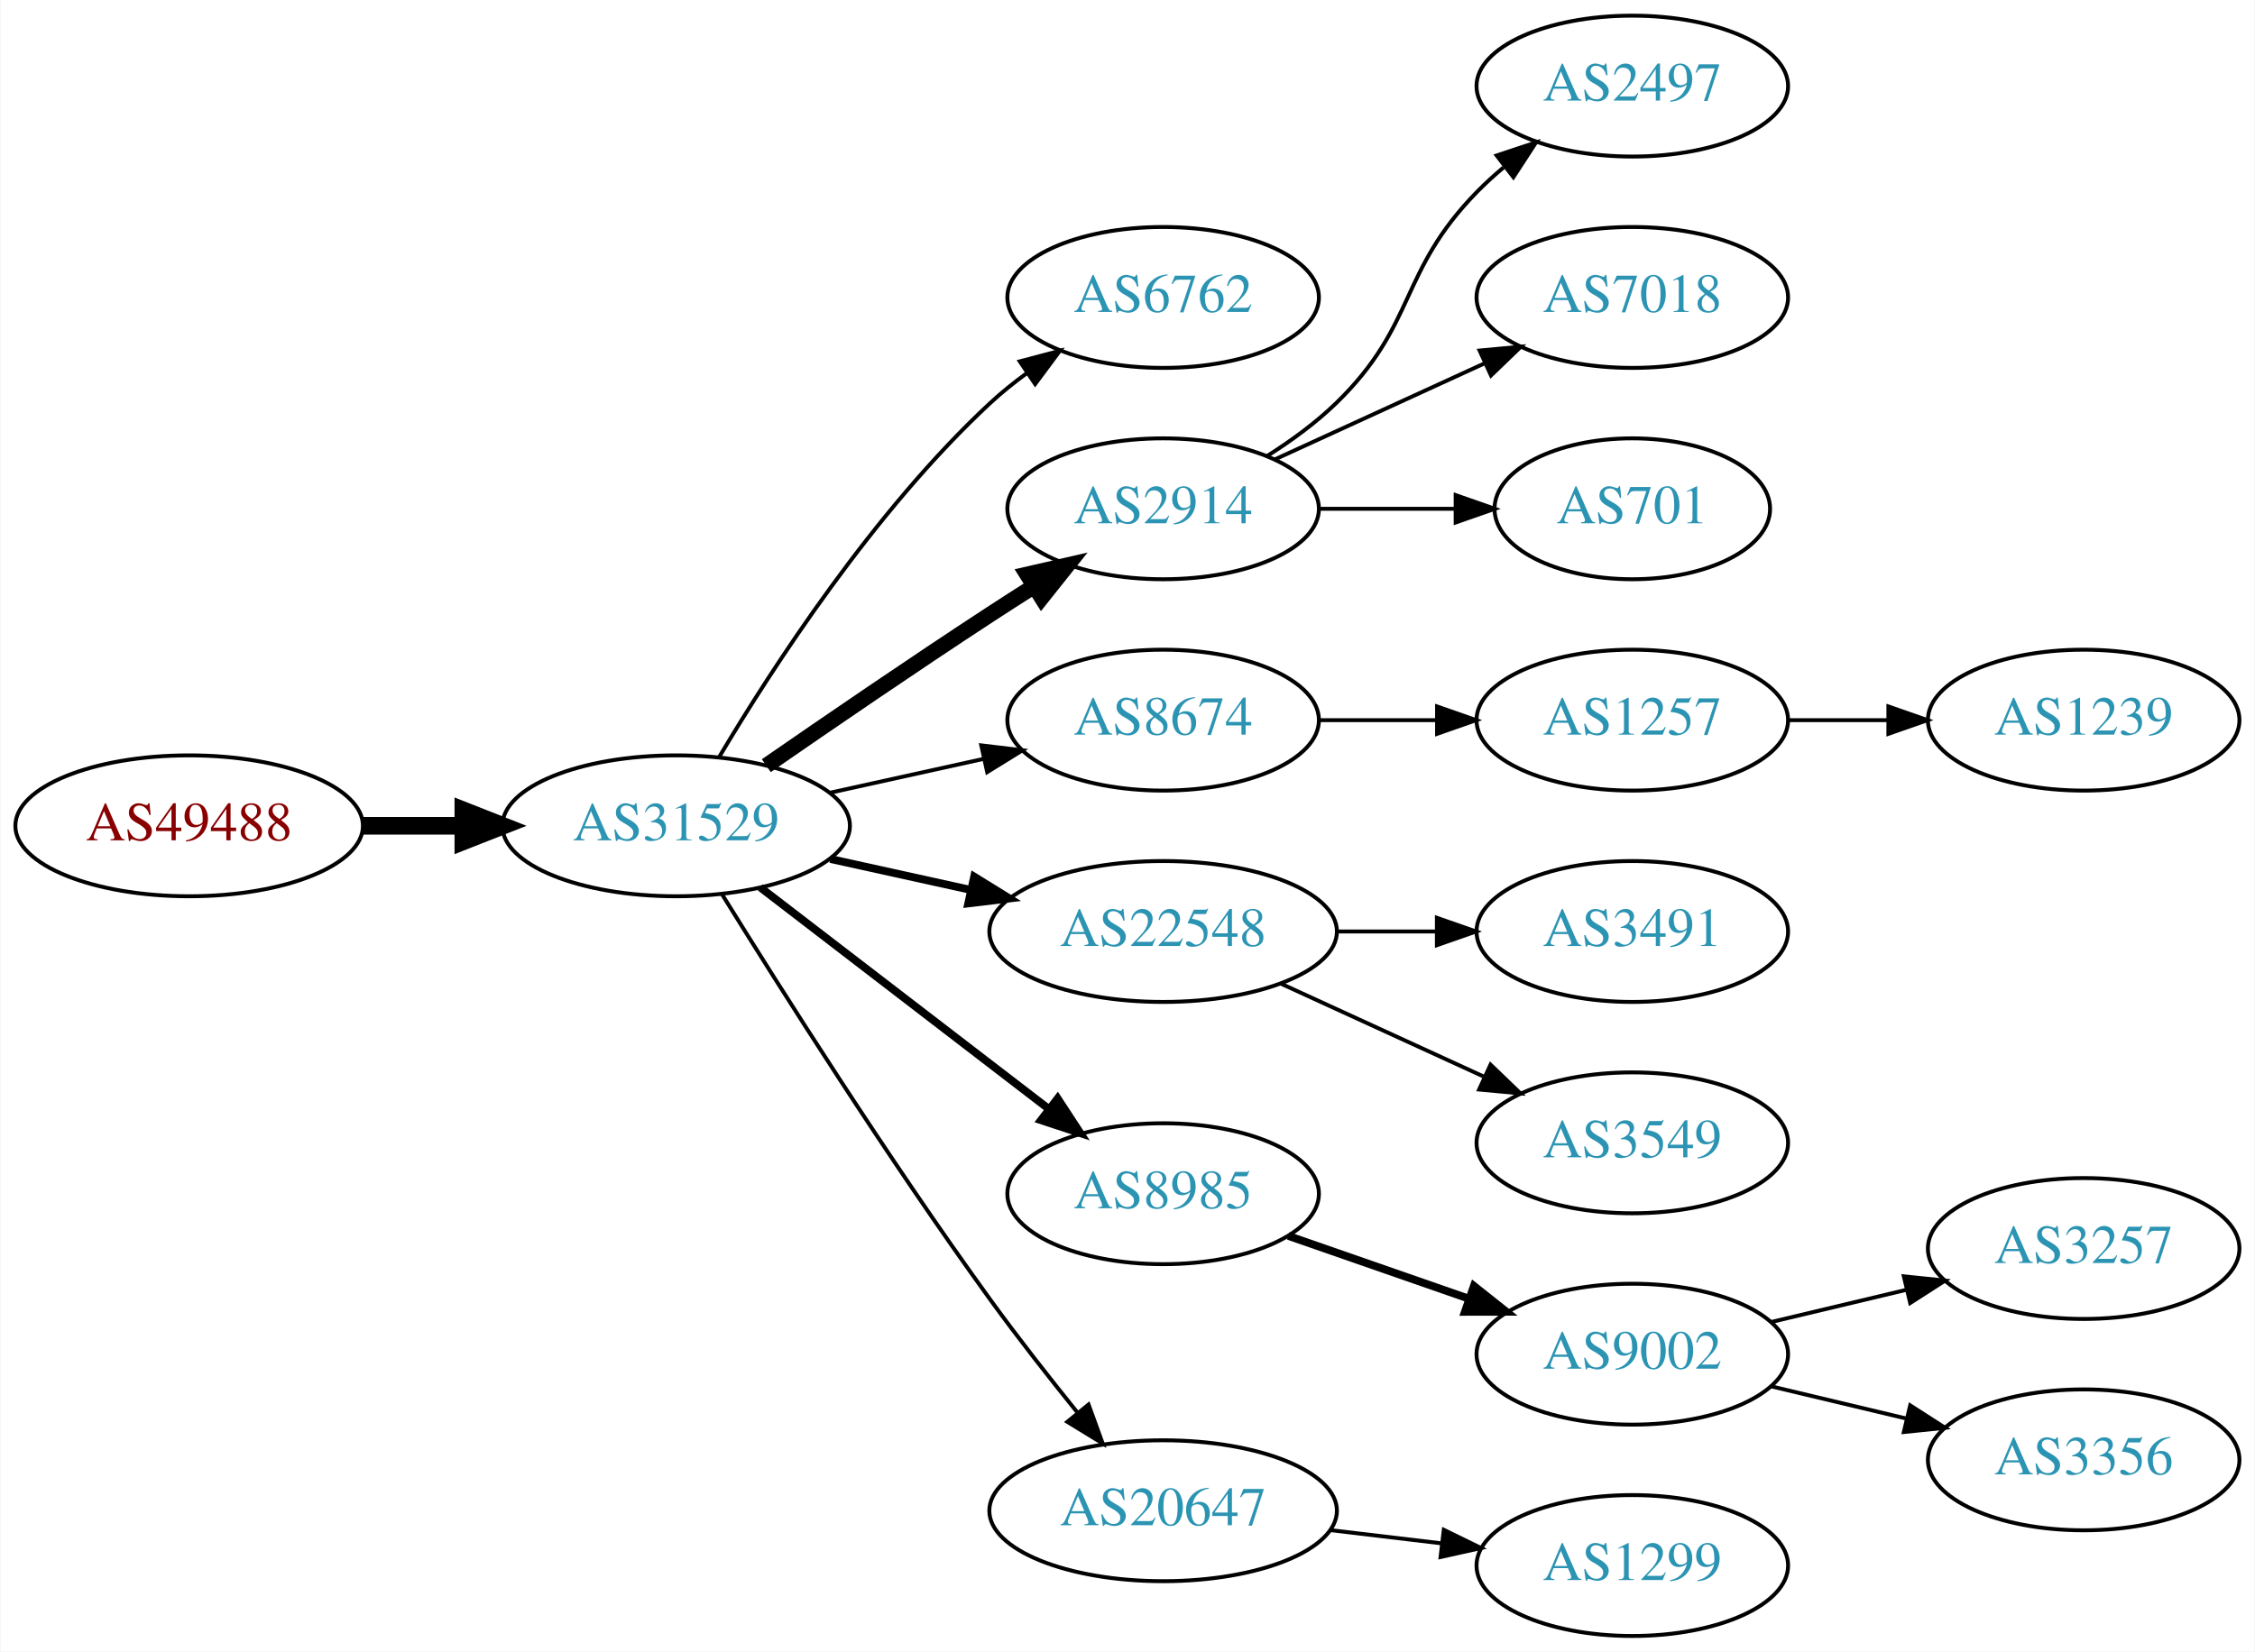
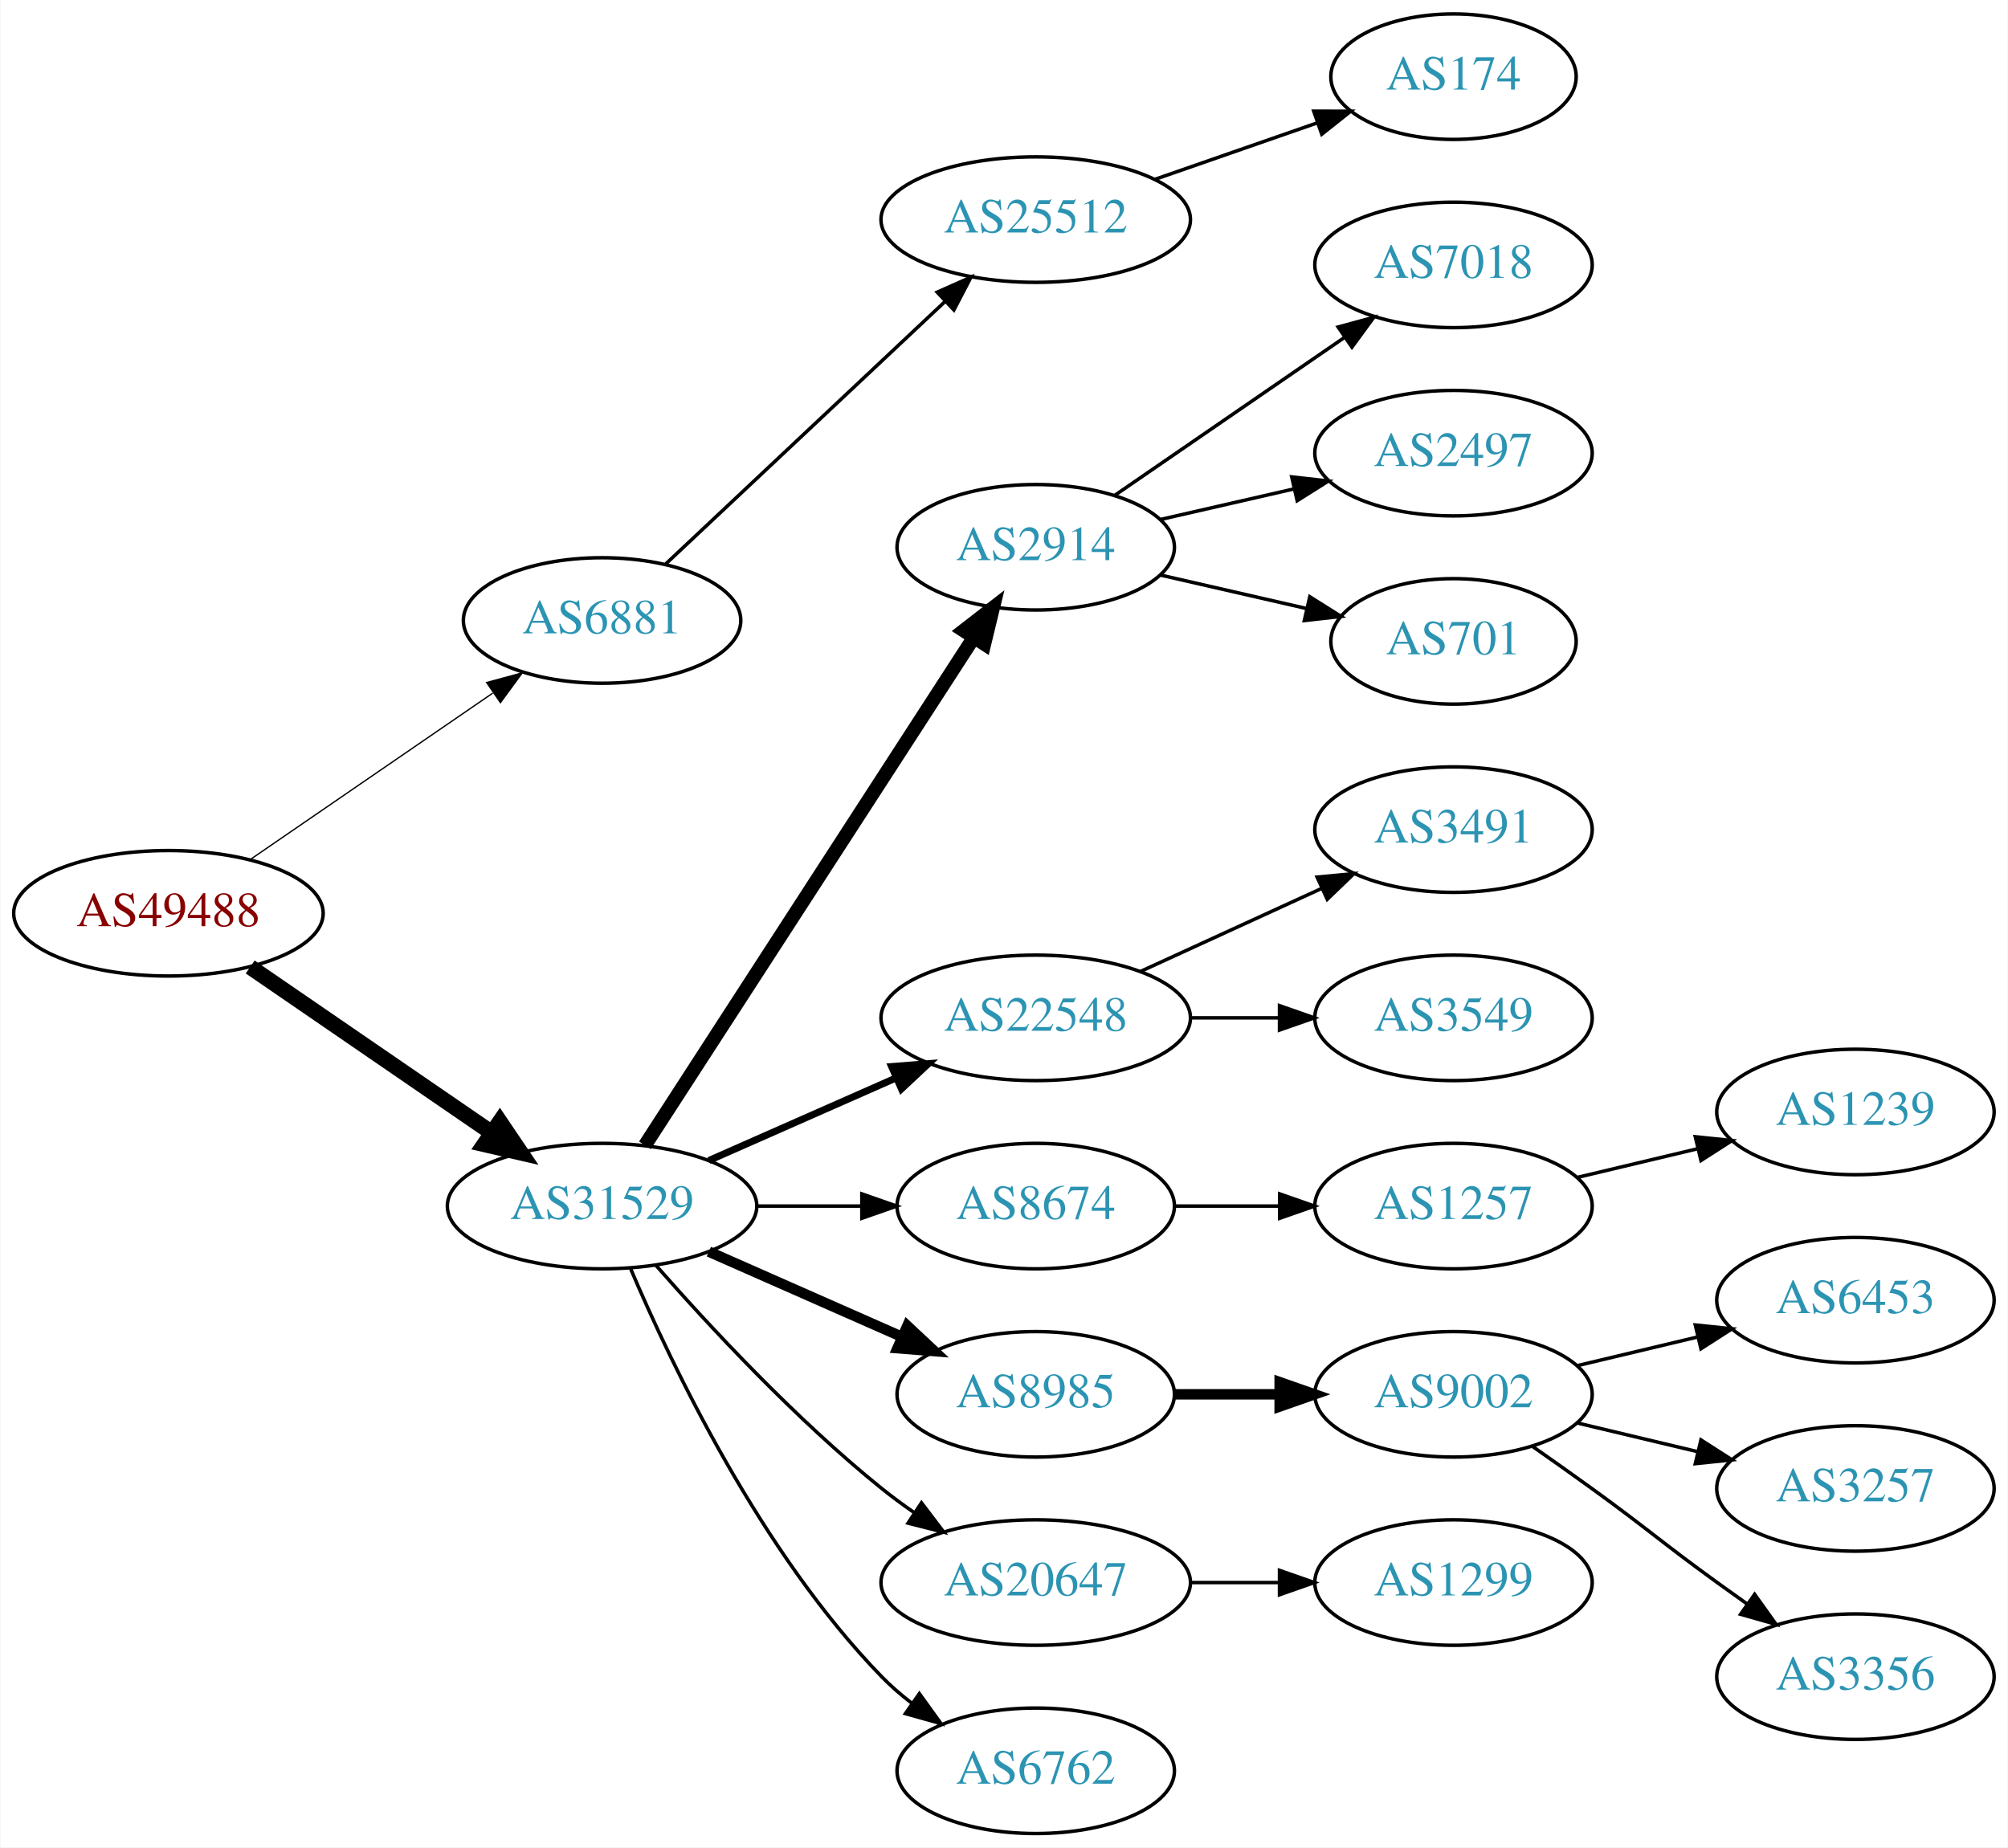
- <svg xmlns="http://www.w3.org/2000/svg" xmlns:xlink="http://www.w3.org/1999/xlink" width="576pt" height="422pt" viewBox="0.00 0.00 575.76 422.00">
-   <g id="graph0" class="graph" transform="scale(1 1) rotate(0) translate(4 418)">
-     <polygon fill="white" stroke="none" points="-4,4 -4,-418 571.762,-418 571.762,4 -4,4" />
+ <svg xmlns="http://www.w3.org/2000/svg" xmlns:xlink="http://www.w3.org/1999/xlink" width="576pt" height="530pt" viewBox="0.00 0.00 575.76 530.00">
+   <g id="graph0" class="graph" transform="scale(1 1) rotate(0) translate(4 526)">
+     <polygon fill="white" stroke="none" points="-4,4 -4,-526 571.762,-526 571.762,4 -4,4" />
    <g id="node1" class="node">
      <g id="a_node1">
        <a xlink:href="/asn/49488" xlink:title="AS49488 ~ nic.at GmbH [AT]">
-           <ellipse fill="#ffffff" stroke="black" cx="44.196" cy="-207" rx="44.393" ry="18" />
-           <text text-anchor="middle" x="44.196" y="-203.3" font-family="Times,serif" font-size="14.00" fill="#880000">AS49488</text>
+           <ellipse fill="#ffffff" stroke="black" cx="44.196" cy="-264" rx="44.393" ry="18" />
+           <text text-anchor="middle" x="44.196" y="-260.3" font-family="Times,serif" font-size="14.00" fill="#880000">AS49488</text>
        </a>
      </g>
    </g>
    <g id="node2" class="node">
      <g id="a_node2">
-         <a xlink:href="/asn/31529" xlink:title="AS31529 ~ DENIC-ANYCAST-AS [DE]">
-           <ellipse fill="#ffffff" stroke="black" cx="168.588" cy="-207" rx="44.393" ry="18" />
-           <text text-anchor="middle" x="168.588" y="-203.3" font-family="Times,serif" font-size="14.00" fill="#2c94b3">AS31529</text>
+         <a xlink:href="/asn/6881" xlink:title="AS6881 ~ NIX.CZ z.s.p.o. [CZ]">
+           <ellipse fill="#ffffff" stroke="black" cx="168.588" cy="-348" rx="39.794" ry="18" />
+           <text text-anchor="middle" x="168.588" y="-344.3" font-family="Times,serif" font-size="14.00" fill="#2c94b3">AS6881</text>
        </a>
      </g>
    </g>
    <g id="edge1" class="edge">
-       <path fill="none" stroke="black" stroke-width="4.5" d="M88.692,-207C96.898,-207 105.569,-207 114.041,-207" />
-       <polygon fill="black" stroke="black" stroke-width="4.5" points="114.233,-210.938 124.233,-207 114.233,-203.063 114.233,-210.938" />
+       <path fill="none" stroke="black" stroke-width="0.375" d="M67.645,-279.407C87.175,-292.811 115.651,-312.354 137.215,-327.155" />
+       <polygon fill="black" stroke="black" stroke-width="0.375" points="135.468,-330.2 145.694,-332.973 139.429,-324.429 135.468,-330.2" />
    </g>
    <g id="node3" class="node">
      <g id="a_node3">
-         <a xlink:href="/asn/6762" xlink:title="AS6762 ~ TELECOM ITALIA SPARKLE S.p.A. [IT]">
-           <ellipse fill="#ffffff" stroke="black" cx="292.98" cy="-342" rx="39.794" ry="18" />
-           <text text-anchor="middle" x="292.98" y="-338.3" font-family="Times,serif" font-size="14.00" fill="#2c94b3">AS6762</text>
+         <a xlink:href="/asn/31529" xlink:title="AS31529 ~ DENIC-ANYCAST-AS [DE]">
+           <ellipse fill="#ffffff" stroke="black" cx="168.588" cy="-180" rx="44.393" ry="18" />
+           <text text-anchor="middle" x="168.588" y="-176.3" font-family="Times,serif" font-size="14.00" fill="#2c94b3">AS31529</text>
        </a>
      </g>
    </g>
    <g id="edge2" class="edge">
-       <path fill="none" stroke="black" d="M179.634,-224.671C193.205,-247.472 219.137,-287.472 248.784,-315 251.691,-317.699 254.904,-320.28 258.228,-322.703" />
-       <polygon fill="black" stroke="black" points="256.363,-325.667 266.606,-328.375 260.287,-319.87 256.363,-325.667" />
+       <path fill="none" stroke="black" stroke-width="4.5" d="M67.645,-248.593C87.054,-235.272 115.297,-215.888 136.813,-201.122" />
+       <polygon fill="black" stroke="black" stroke-width="4.5" points="139.265,-204.214 145.282,-195.309 134.809,-197.721 139.265,-204.214" />
    </g>
    <g id="node4" class="node">
      <g id="a_node4">
+         <a xlink:href="/asn/25512" xlink:title="AS25512 ~ The Czech Republic [CZ]">
+           <ellipse fill="#ffffff" stroke="black" cx="292.98" cy="-463" rx="44.393" ry="18" />
+           <text text-anchor="middle" x="292.98" y="-459.3" font-family="Times,serif" font-size="14.00" fill="#2c94b3">AS25512</text>
+         </a>
+       </g>
+     </g>
+     <g id="edge3" class="edge">
+       <path fill="none" stroke="black" d="M186.864,-364.233C207.794,-383.898 243.209,-417.175 267.083,-439.606" />
+       <polygon fill="black" stroke="black" points="264.711,-442.181 274.396,-446.477 269.505,-437.079 264.711,-442.181" />
+     </g>
+     <g id="node6" class="node">
+       <g id="a_node6">
        <a xlink:href="/asn/2914" xlink:title="AS2914 ~ NTT America, Inc. [US]">
-           <ellipse fill="#ffffff" stroke="black" cx="292.98" cy="-288" rx="39.794" ry="18" />
-           <text text-anchor="middle" x="292.98" y="-284.3" font-family="Times,serif" font-size="14.00" fill="#2c94b3">AS2914</text>
-         </a>
-       </g>
-     </g>
-     <g id="edge3" class="edge">
-       <path fill="none" stroke="black" stroke-width="4" d="M191.619,-222.367C207.421,-233.305 229.278,-248.261 248.784,-261 252.366,-263.339 256.137,-265.759 259.897,-268.144" />
-       <polygon fill="black" stroke="black" stroke-width="4" points="258.23,-271.231 268.558,-273.596 261.959,-265.307 258.23,-271.231" />
+           <ellipse fill="#ffffff" stroke="black" cx="292.98" cy="-369" rx="39.794" ry="18" />
+           <text text-anchor="middle" x="292.98" y="-365.3" font-family="Times,serif" font-size="14.00" fill="#2c94b3">AS2914</text>
+         </a>
+       </g>
+     </g>
+     <g id="edge5" class="edge">
+       <path fill="none" stroke="black" stroke-width="4" d="M180.883,-197.442C202.469,-230.775 249.685,-303.686 275.056,-342.866" />
+       <polygon fill="black" stroke="black" stroke-width="4" points="272.339,-345.109 280.713,-351.6 278.215,-341.304 272.339,-345.109" />
+     </g>
+     <g id="node7" class="node">
+       <g id="a_node7">
+         <a xlink:href="/asn/22548" xlink:title="AS22548 ~ Nucleo de Inf. e Coord. do Ponto BR - NIC.BR [BR]">
+           <ellipse fill="#ffffff" stroke="black" cx="292.98" cy="-234" rx="44.393" ry="18" />
+           <text text-anchor="middle" x="292.98" y="-230.3" font-family="Times,serif" font-size="14.00" fill="#2c94b3">AS22548</text>
+         </a>
+       </g>
+     </g>
+     <g id="edge6" class="edge">
+       <path fill="none" stroke="black" stroke-width="2" d="M199.216,-193.072C215.333,-200.183 235.473,-209.069 252.865,-216.742" />
+       <polygon fill="black" stroke="black" stroke-width="2" points="251.639,-220.027 262.201,-220.861 254.465,-213.622 251.639,-220.027" />
+     </g>
+     <g id="node8" class="node">
+       <g id="a_node8">
+         <a xlink:href="/asn/8674" xlink:title="AS8674 ~ Netnod Internet Exchange Sverige AB [SE]">
+           <ellipse fill="#ffffff" stroke="black" cx="292.98" cy="-180" rx="39.794" ry="18" />
+           <text text-anchor="middle" x="292.98" y="-176.3" font-family="Times,serif" font-size="14.00" fill="#2c94b3">AS8674</text>
+         </a>
+       </g>
+     </g>
+     <g id="edge7" class="edge">
+       <path fill="none" stroke="black" d="M213.084,-180C222.773,-180 233.11,-180 243.002,-180" />
+       <polygon fill="black" stroke="black" points="243.105,-183.5 253.105,-180 243.105,-176.5 243.105,-183.5" />
+     </g>
+     <g id="node9" class="node">
+       <g id="a_node9">
+         <a xlink:href="/asn/8985" xlink:title="AS8985 ~ MSK-IX_Services [RU]">
+           <ellipse fill="#ffffff" stroke="black" cx="292.98" cy="-126" rx="39.794" ry="18" />
+           <text text-anchor="middle" x="292.98" y="-122.3" font-family="Times,serif" font-size="14.00" fill="#2c94b3">AS8985</text>
+         </a>
+       </g>
+     </g>
+     <g id="edge8" class="edge">
+       <path fill="none" stroke="black" stroke-width="3" d="M199.216,-166.928C215.81,-159.607 236.67,-150.403 254.403,-142.579" />
+       <polygon fill="black" stroke="black" stroke-width="3" points="256.151,-145.634 263.887,-138.395 253.325,-139.23 256.151,-145.634" />
+     </g>
+     <g id="node10" class="node">
+       <g id="a_node10">
+         <a xlink:href="/asn/20647" xlink:title="AS20647 ~ IPB [DE]">
+           <ellipse fill="#ffffff" stroke="black" cx="292.98" cy="-72" rx="44.393" ry="18" />
+           <text text-anchor="middle" x="292.98" y="-68.3" font-family="Times,serif" font-size="14.00" fill="#2c94b3">AS20647</text>
+         </a>
+       </g>
+     </g>
+     <g id="edge9" class="edge">
+       <path fill="none" stroke="black" d="M184.021,-163.017C199.152,-145.771 224.116,-118.852 248.784,-99 251.712,-96.644 254.859,-94.325 258.07,-92.098" />
+       <polygon fill="black" stroke="black" points="260.206,-94.882 266.618,-86.448 256.346,-89.042 260.206,-94.882" />
+     </g>
+     <g id="node11" class="node">
+       <g id="a_node11">
+         <a xlink:href="/asn/6762" xlink:title="AS6762 ~ TELECOM ITALIA SPARKLE S.p.A. [IT]">
+           <ellipse fill="#ffffff" stroke="black" cx="292.98" cy="-18" rx="39.794" ry="18" />
+           <text text-anchor="middle" x="292.98" y="-14.3" font-family="Times,serif" font-size="14.00" fill="#2c94b3">AS6762</text>
+         </a>
+       </g>
+     </g>
+     <g id="edge10" class="edge">
+       <path fill="none" stroke="black" d="M176.779,-162.025C188.546,-134.318 214.12,-80.652 248.784,-45 251.404,-42.305 254.345,-39.761 257.428,-37.392" />
+       <polygon fill="black" stroke="black" points="259.603,-40.141 265.796,-31.545 255.594,-34.403 259.603,-40.141" />
    </g>
    <g id="node5" class="node">
      <g id="a_node5">
-         <a xlink:href="/asn/8674" xlink:title="AS8674 ~ Netnod Internet Exchange Sverige AB [SE]">
-           <ellipse fill="#ffffff" stroke="black" cx="292.98" cy="-234" rx="39.794" ry="18" />
-           <text text-anchor="middle" x="292.98" y="-230.3" font-family="Times,serif" font-size="14.00" fill="#2c94b3">AS8674</text>
+         <a xlink:href="/asn/174" xlink:title="AS174 ~ Cogent Communications [US]">
+           <ellipse fill="#ffffff" stroke="black" cx="412.823" cy="-504" rx="35.194" ry="18" />
+           <text text-anchor="middle" x="412.823" y="-500.3" font-family="Times,serif" font-size="14.00" fill="#2c94b3">AS174</text>
        </a>
      </g>
    </g>
    <g id="edge4" class="edge">
-       <path fill="none" stroke="black" d="M207.978,-215.469C220.369,-218.202 234.216,-221.257 247.036,-224.085" />
-       <polygon fill="black" stroke="black" points="246.532,-227.558 257.051,-226.295 248.04,-220.722 246.532,-227.558" />
-     </g>
-     <g id="node6" class="node">
-       <g id="a_node6">
-         <a xlink:href="/asn/22548" xlink:title="AS22548 ~ Nucleo de Inf. e Coord. do Ponto BR - NIC.BR [BR]">
-           <ellipse fill="#ffffff" stroke="black" cx="292.98" cy="-180" rx="44.393" ry="18" />
-           <text text-anchor="middle" x="292.98" y="-176.3" font-family="Times,serif" font-size="14.00" fill="#2c94b3">AS22548</text>
-         </a>
-       </g>
-     </g>
-     <g id="edge5" class="edge">
-       <path fill="none" stroke="black" stroke-width="2" d="M207.978,-198.531C219.37,-196.018 231.993,-193.233 243.917,-190.603" />
-       <polygon fill="black" stroke="black" stroke-width="2" points="244.716,-194.011 253.727,-188.439 243.208,-187.175 244.716,-194.011" />
-     </g>
-     <g id="node7" class="node">
-       <g id="a_node7">
-         <a xlink:href="/asn/8985" xlink:title="AS8985 ~ MSK-IX_Services [RU]">
-           <ellipse fill="#ffffff" stroke="black" cx="292.98" cy="-113" rx="39.794" ry="18" />
-           <text text-anchor="middle" x="292.98" y="-109.3" font-family="Times,serif" font-size="14.00" fill="#2c94b3">AS8985</text>
-         </a>
-       </g>
-     </g>
-     <g id="edge6" class="edge">
-       <path fill="none" stroke="black" stroke-width="2" d="M190.074,-191.267C210.228,-175.788 241.164,-152.028 263.665,-134.747" />
-       <polygon fill="black" stroke="black" stroke-width="2" points="266.036,-137.339 271.835,-128.472 261.772,-131.787 266.036,-137.339" />
-     </g>
-     <g id="node8" class="node">
-       <g id="a_node8">
-         <a xlink:href="/asn/20647" xlink:title="AS20647 ~ IPB [DE]">
-           <ellipse fill="#ffffff" stroke="black" cx="292.98" cy="-32" rx="44.393" ry="18" />
-           <text text-anchor="middle" x="292.98" y="-28.3" font-family="Times,serif" font-size="14.00" fill="#2c94b3">AS20647</text>
-         </a>
-       </g>
-     </g>
-     <g id="edge7" class="edge">
-       <path fill="none" stroke="black" d="M180.36,-189.418C195.146,-165.554 222.855,-121.779 248.784,-86 255.796,-76.325 263.885,-66.01 271.154,-57.016" />
-       <polygon fill="black" stroke="black" points="273.935,-59.144 277.544,-49.183 268.511,-54.719 273.935,-59.144" />
-     </g>
-     <g id="node9" class="node">
-       <g id="a_node9">
+       <path fill="none" stroke="black" d="M327.12,-474.53C341.639,-479.581 358.76,-485.538 373.796,-490.77" />
+       <polygon fill="black" stroke="black" points="372.732,-494.105 383.327,-494.086 375.033,-487.494 372.732,-494.105" />
+     </g>
+     <g id="node12" class="node">
+       <g id="a_node12">
+         <a xlink:href="/asn/7018" xlink:title="AS7018 ~ AT&amp;T Services, Inc. [US]">
+           <ellipse fill="#ffffff" stroke="black" cx="412.823" cy="-450" rx="39.794" ry="18" />
+           <text text-anchor="middle" x="412.823" y="-446.3" font-family="Times,serif" font-size="14.00" fill="#2c94b3">AS7018</text>
+         </a>
+       </g>
+     </g>
+     <g id="edge11" class="edge">
+       <path fill="none" stroke="black" d="M315.595,-383.857C334.083,-396.565 360.897,-414.995 381.526,-429.175" />
+       <polygon fill="black" stroke="black" points="379.723,-432.183 389.947,-434.963 383.688,-426.414 379.723,-432.183" />
+     </g>
+     <g id="node13" class="node">
+       <g id="a_node13">
        <a xlink:href="/asn/2497" xlink:title="AS2497 ~ Internet Initiative Japan Inc. [JP]">
          <ellipse fill="#ffffff" stroke="black" cx="412.823" cy="-396" rx="39.794" ry="18" />
          <text text-anchor="middle" x="412.823" y="-392.3" font-family="Times,serif" font-size="14.00" fill="#2c94b3">AS2497</text>
        </a>
      </g>
    </g>
-     <g id="edge8" class="edge">
-       <path fill="none" stroke="black" d="M319.509,-301.462C325.672,-305.362 331.974,-309.948 337.176,-315 357.87,-335.094 353.004,-348.383 373.176,-369 375.269,-371.139 377.553,-373.218 379.929,-375.21" />
-       <polygon fill="black" stroke="black" points="378.173,-378.275 388.229,-381.611 382.448,-372.732 378.173,-378.275" />
-     </g>
-     <g id="node10" class="node">
-       <g id="a_node10">
-         <a xlink:href="/asn/7018" xlink:title="AS7018 ~ AT&amp;T Services, Inc. [US]">
-           <ellipse fill="#ffffff" stroke="black" cx="412.823" cy="-342" rx="39.794" ry="18" />
-           <text text-anchor="middle" x="412.823" y="-338.3" font-family="Times,serif" font-size="14.00" fill="#2c94b3">AS7018</text>
-         </a>
-       </g>
-     </g>
-     <g id="edge9" class="edge">
-       <path fill="none" stroke="black" d="M321.609,-300.661C337.566,-307.973 357.837,-317.261 375.119,-325.181" />
-       <polygon fill="black" stroke="black" points="373.818,-328.435 384.367,-329.419 376.734,-322.071 373.818,-328.435" />
-     </g>
-     <g id="node11" class="node">
-       <g id="a_node11">
-         <a xlink:href="/asn/701" xlink:title="AS701 ~ UUNET [US]">
-           <ellipse fill="#ffffff" stroke="black" cx="412.823" cy="-288" rx="35.194" ry="18" />
-           <text text-anchor="middle" x="412.823" y="-284.3" font-family="Times,serif" font-size="14.00" fill="#2c94b3">AS701</text>
-         </a>
-       </g>
-     </g>
-     <g id="edge10" class="edge">
-       <path fill="none" stroke="black" d="M332.893,-288C343.98,-288 356.139,-288 367.522,-288" />
-       <polygon fill="black" stroke="black" points="367.703,-291.5 377.703,-288 367.703,-284.5 367.703,-291.5" />
-     </g>
-     <g id="node12" class="node">
-       <g id="a_node12">
-         <a xlink:href="/asn/1257" xlink:title="AS1257 ~ TELE2 [EU]">
-           <ellipse fill="#ffffff" stroke="black" cx="412.823" cy="-234" rx="39.794" ry="18" />
-           <text text-anchor="middle" x="412.823" y="-230.3" font-family="Times,serif" font-size="14.00" fill="#2c94b3">AS1257</text>
-         </a>
-       </g>
-     </g>
-     <g id="edge11" class="edge">
-       <path fill="none" stroke="black" d="M332.893,-234C342.446,-234 352.796,-234 362.759,-234" />
-       <polygon fill="black" stroke="black" points="362.951,-237.5 372.951,-234 362.951,-230.5 362.951,-237.5" />
+     <g id="edge12" class="edge">
+       <path fill="none" stroke="black" d="M328.7,-376.955C340.7,-379.704 354.32,-382.825 367.013,-385.733" />
+       <polygon fill="black" stroke="black" points="366.415,-389.187 376.945,-388.009 367.979,-382.364 366.415,-389.187" />
    </g>
    <g id="node14" class="node">
      <g id="a_node14">
-         <a xlink:href="/asn/3491" xlink:title="AS3491 ~ PCCW Global, Inc. [US]">
-           <ellipse fill="#ffffff" stroke="black" cx="412.823" cy="-180" rx="39.794" ry="18" />
-           <text text-anchor="middle" x="412.823" y="-176.3" font-family="Times,serif" font-size="14.00" fill="#2c94b3">AS3491</text>
+         <a xlink:href="/asn/701" xlink:title="AS701 ~ UUNET [US]">
+           <ellipse fill="#ffffff" stroke="black" cx="412.823" cy="-342" rx="35.194" ry="18" />
+           <text text-anchor="middle" x="412.823" y="-338.3" font-family="Times,serif" font-size="14.00" fill="#2c94b3">AS701</text>
        </a>
      </g>
    </g>
    <g id="edge13" class="edge">
-       <path fill="none" stroke="black" d="M337.191,-180C345.504,-180 354.267,-180 362.749,-180" />
-       <polygon fill="black" stroke="black" points="362.908,-183.5 372.908,-180 362.908,-176.5 362.908,-183.5" />
+       <path fill="none" stroke="black" d="M328.7,-361.045C341.792,-358.045 356.814,-354.604 370.455,-351.478" />
+       <polygon fill="black" stroke="black" points="371.597,-354.807 380.562,-349.162 370.033,-347.984 371.597,-354.807" />
    </g>
    <g id="node15" class="node">
      <g id="a_node15">
-         <a xlink:href="/asn/3549" xlink:title="AS3549 ~ Level 3 Parent, LLC [US]">
-           <ellipse fill="#ffffff" stroke="black" cx="412.823" cy="-126" rx="39.794" ry="18" />
-           <text text-anchor="middle" x="412.823" y="-122.3" font-family="Times,serif" font-size="14.00" fill="#2c94b3">AS3549</text>
+         <a xlink:href="/asn/3491" xlink:title="AS3491 ~ PCCW Global, Inc. [US]">
+           <ellipse fill="#ffffff" stroke="black" cx="412.823" cy="-288" rx="39.794" ry="18" />
+           <text text-anchor="middle" x="412.823" y="-284.3" font-family="Times,serif" font-size="14.00" fill="#2c94b3">AS3491</text>
        </a>
      </g>
    </g>
    <g id="edge14" class="edge">
-       <path fill="none" stroke="black" d="M323.11,-166.652C338.721,-159.498 358.119,-150.609 374.791,-142.97" />
-       <polygon fill="black" stroke="black" points="376.61,-145.986 384.243,-138.638 373.694,-139.622 376.61,-145.986" />
+       <path fill="none" stroke="black" d="M323.11,-247.348C338.721,-254.502 358.119,-263.391 374.791,-271.03" />
+       <polygon fill="black" stroke="black" points="373.694,-274.378 384.243,-275.362 376.61,-268.014 373.694,-274.378" />
    </g>
    <g id="node16" class="node">
      <g id="a_node16">
-         <a xlink:href="/asn/9002" xlink:title="AS9002 ~ RETN Limited [EU]">
-           <ellipse fill="#ffffff" stroke="black" cx="412.823" cy="-72" rx="39.794" ry="18" />
-           <text text-anchor="middle" x="412.823" y="-68.3" font-family="Times,serif" font-size="14.00" fill="#2c94b3">AS9002</text>
+         <a xlink:href="/asn/3549" xlink:title="AS3549 ~ Level 3 Parent, LLC [US]">
+           <ellipse fill="#ffffff" stroke="black" cx="412.823" cy="-234" rx="39.794" ry="18" />
+           <text text-anchor="middle" x="412.823" y="-230.3" font-family="Times,serif" font-size="14.00" fill="#2c94b3">AS3549</text>
        </a>
      </g>
    </g>
    <g id="edge15" class="edge">
-       <path fill="none" stroke="black" stroke-width="2" d="M324.942,-102.228C339.039,-97.323 355.915,-91.451 371.029,-86.193" />
-       <polygon fill="black" stroke="black" stroke-width="2" points="372.364,-89.434 380.659,-82.843 370.064,-82.823 372.364,-89.434" />
+       <path fill="none" stroke="black" d="M337.191,-234C345.504,-234 354.267,-234 362.749,-234" />
+       <polygon fill="black" stroke="black" points="362.908,-237.5 372.908,-234 362.908,-230.5 362.908,-237.5" />
+     </g>
+     <g id="node17" class="node">
+       <g id="a_node17">
+         <a xlink:href="/asn/1257" xlink:title="AS1257 ~ TELE2 [EU]">
+           <ellipse fill="#ffffff" stroke="black" cx="412.823" cy="-180" rx="39.794" ry="18" />
+           <text text-anchor="middle" x="412.823" y="-176.3" font-family="Times,serif" font-size="14.00" fill="#2c94b3">AS1257</text>
+         </a>
+       </g>
+     </g>
+     <g id="edge16" class="edge">
+       <path fill="none" stroke="black" d="M332.893,-180C342.446,-180 352.796,-180 362.759,-180" />
+       <polygon fill="black" stroke="black" points="362.951,-183.5 372.951,-180 362.951,-176.5 362.951,-183.5" />
    </g>
    <g id="node19" class="node">
      <g id="a_node19">
+         <a xlink:href="/asn/9002" xlink:title="AS9002 ~ RETN Limited [EU]">
+           <ellipse fill="#ffffff" stroke="black" cx="412.823" cy="-126" rx="39.794" ry="18" />
+           <text text-anchor="middle" x="412.823" y="-122.3" font-family="Times,serif" font-size="14.00" fill="#2c94b3">AS9002</text>
+         </a>
+       </g>
+     </g>
+     <g id="edge18" class="edge">
+       <path fill="none" stroke="black" stroke-width="3" d="M332.893,-126C342.446,-126 352.796,-126 362.759,-126" />
+       <polygon fill="black" stroke="black" stroke-width="3" points="362.951,-129.5 372.951,-126 362.951,-122.5 362.951,-129.5" />
+     </g>
+     <g id="node23" class="node">
+       <g id="a_node23">
        <a xlink:href="/asn/1299" xlink:title="AS1299 ~ Telia Carrier [EU]">
-           <ellipse fill="#ffffff" stroke="black" cx="412.823" cy="-18" rx="39.794" ry="18" />
-           <text text-anchor="middle" x="412.823" y="-14.3" font-family="Times,serif" font-size="14.00" fill="#2c94b3">AS1299</text>
-         </a>
-       </g>
-     </g>
-     <g id="edge18" class="edge">
-       <path fill="none" stroke="black" d="M335.527,-27.064C344.773,-25.966 354.646,-24.793 364.118,-23.668" />
-       <polygon fill="black" stroke="black" points="364.672,-27.126 374.189,-22.471 363.846,-20.175 364.672,-27.126" />
-     </g>
-     <g id="node13" class="node">
-       <g id="a_node13">
+           <ellipse fill="#ffffff" stroke="black" cx="412.823" cy="-72" rx="39.794" ry="18" />
+           <text text-anchor="middle" x="412.823" y="-68.3" font-family="Times,serif" font-size="14.00" fill="#2c94b3">AS1299</text>
+         </a>
+       </g>
+     </g>
+     <g id="edge22" class="edge">
+       <path fill="none" stroke="black" d="M337.191,-72C345.504,-72 354.267,-72 362.749,-72" />
+       <polygon fill="black" stroke="black" points="362.908,-75.5 372.908,-72 362.908,-68.5 362.908,-75.5" />
+     </g>
+     <g id="node18" class="node">
+       <g id="a_node18">
        <a xlink:href="/asn/1239" xlink:title="AS1239 ~ Sprint [US]">
-           <ellipse fill="#ffffff" stroke="black" cx="528.116" cy="-234" rx="39.794" ry="18" />
-           <text text-anchor="middle" x="528.116" y="-230.3" font-family="Times,serif" font-size="14.00" fill="#2c94b3">AS1239</text>
-         </a>
-       </g>
-     </g>
-     <g id="edge12" class="edge">
-       <path fill="none" stroke="black" d="M452.495,-234C460.698,-234 469.462,-234 477.994,-234" />
-       <polygon fill="black" stroke="black" points="478.233,-237.5 488.233,-234 478.233,-230.5 478.233,-237.5" />
-     </g>
-     <g id="node17" class="node">
-       <g id="a_node17">
+           <ellipse fill="#ffffff" stroke="black" cx="528.116" cy="-207" rx="39.794" ry="18" />
+           <text text-anchor="middle" x="528.116" y="-203.3" font-family="Times,serif" font-size="14.00" fill="#2c94b3">AS1239</text>
+         </a>
+       </g>
+     </g>
+     <g id="edge17" class="edge">
+       <path fill="none" stroke="black" d="M448.43,-188.248C459.301,-190.838 471.456,-193.735 482.898,-196.462" />
+       <polygon fill="black" stroke="black" points="482.182,-199.889 492.721,-198.803 483.804,-193.08 482.182,-199.889" />
+     </g>
+     <g id="node20" class="node">
+       <g id="a_node20">
+         <a xlink:href="/asn/6453" xlink:title="AS6453 ~ TATA COMMUNICATIONS (AMERICA) INC [US]">
+           <ellipse fill="#ffffff" stroke="black" cx="528.116" cy="-153" rx="39.794" ry="18" />
+           <text text-anchor="middle" x="528.116" y="-149.3" font-family="Times,serif" font-size="14.00" fill="#2c94b3">AS6453</text>
+         </a>
+       </g>
+     </g>
+     <g id="edge19" class="edge">
+       <path fill="none" stroke="black" d="M448.43,-134.248C459.301,-136.838 471.456,-139.735 482.898,-142.462" />
+       <polygon fill="black" stroke="black" points="482.182,-145.889 492.721,-144.803 483.804,-139.08 482.182,-145.889" />
+     </g>
+     <g id="node21" class="node">
+       <g id="a_node21">
        <a xlink:href="/asn/3257" xlink:title="AS3257 ~ GTT [DE]">
          <ellipse fill="#ffffff" stroke="black" cx="528.116" cy="-99" rx="39.794" ry="18" />
          <text text-anchor="middle" x="528.116" y="-95.3" font-family="Times,serif" font-size="14.00" fill="#2c94b3">AS3257</text>
        </a>
      </g>
    </g>
-     <g id="edge16" class="edge">
-       <path fill="none" stroke="black" d="M448.43,-80.248C459.301,-82.838 471.456,-85.735 482.898,-88.462" />
-       <polygon fill="black" stroke="black" points="482.182,-91.889 492.721,-90.803 483.804,-85.08 482.182,-91.889" />
-     </g>
-     <g id="node18" class="node">
-       <g id="a_node18">
+     <g id="edge20" class="edge">
+       <path fill="none" stroke="black" d="M448.43,-117.752C459.301,-115.162 471.456,-112.265 482.898,-109.538" />
+       <polygon fill="black" stroke="black" points="483.804,-112.92 492.721,-107.197 482.182,-106.111 483.804,-112.92" />
+     </g>
+     <g id="node22" class="node">
+       <g id="a_node22">
        <a xlink:href="/asn/3356" xlink:title="AS3356 ~ Level 3 Parent, LLC [US]">
          <ellipse fill="#ffffff" stroke="black" cx="528.116" cy="-45" rx="39.794" ry="18" />
          <text text-anchor="middle" x="528.116" y="-41.3" font-family="Times,serif" font-size="14.00" fill="#2c94b3">AS3356</text>
        </a>
      </g>
    </g>
-     <g id="edge17" class="edge">
-       <path fill="none" stroke="black" d="M448.43,-63.752C459.301,-61.162 471.456,-58.265 482.898,-55.538" />
-       <polygon fill="black" stroke="black" points="483.804,-58.92 492.721,-53.197 482.182,-52.111 483.804,-58.92" />
+     <g id="edge21" class="edge">
+       <path fill="none" stroke="black" d="M435.58,-110.991C441.114,-107.121 447.033,-102.936 452.469,-99 468.669,-87.271 472.27,-83.729 488.469,-72 491.272,-69.971 494.204,-67.875 497.145,-65.79" />
+       <polygon fill="black" stroke="black" points="499.196,-68.627 505.359,-60.009 495.167,-62.903 499.196,-68.627" />
    </g>
  </g>
</svg>
